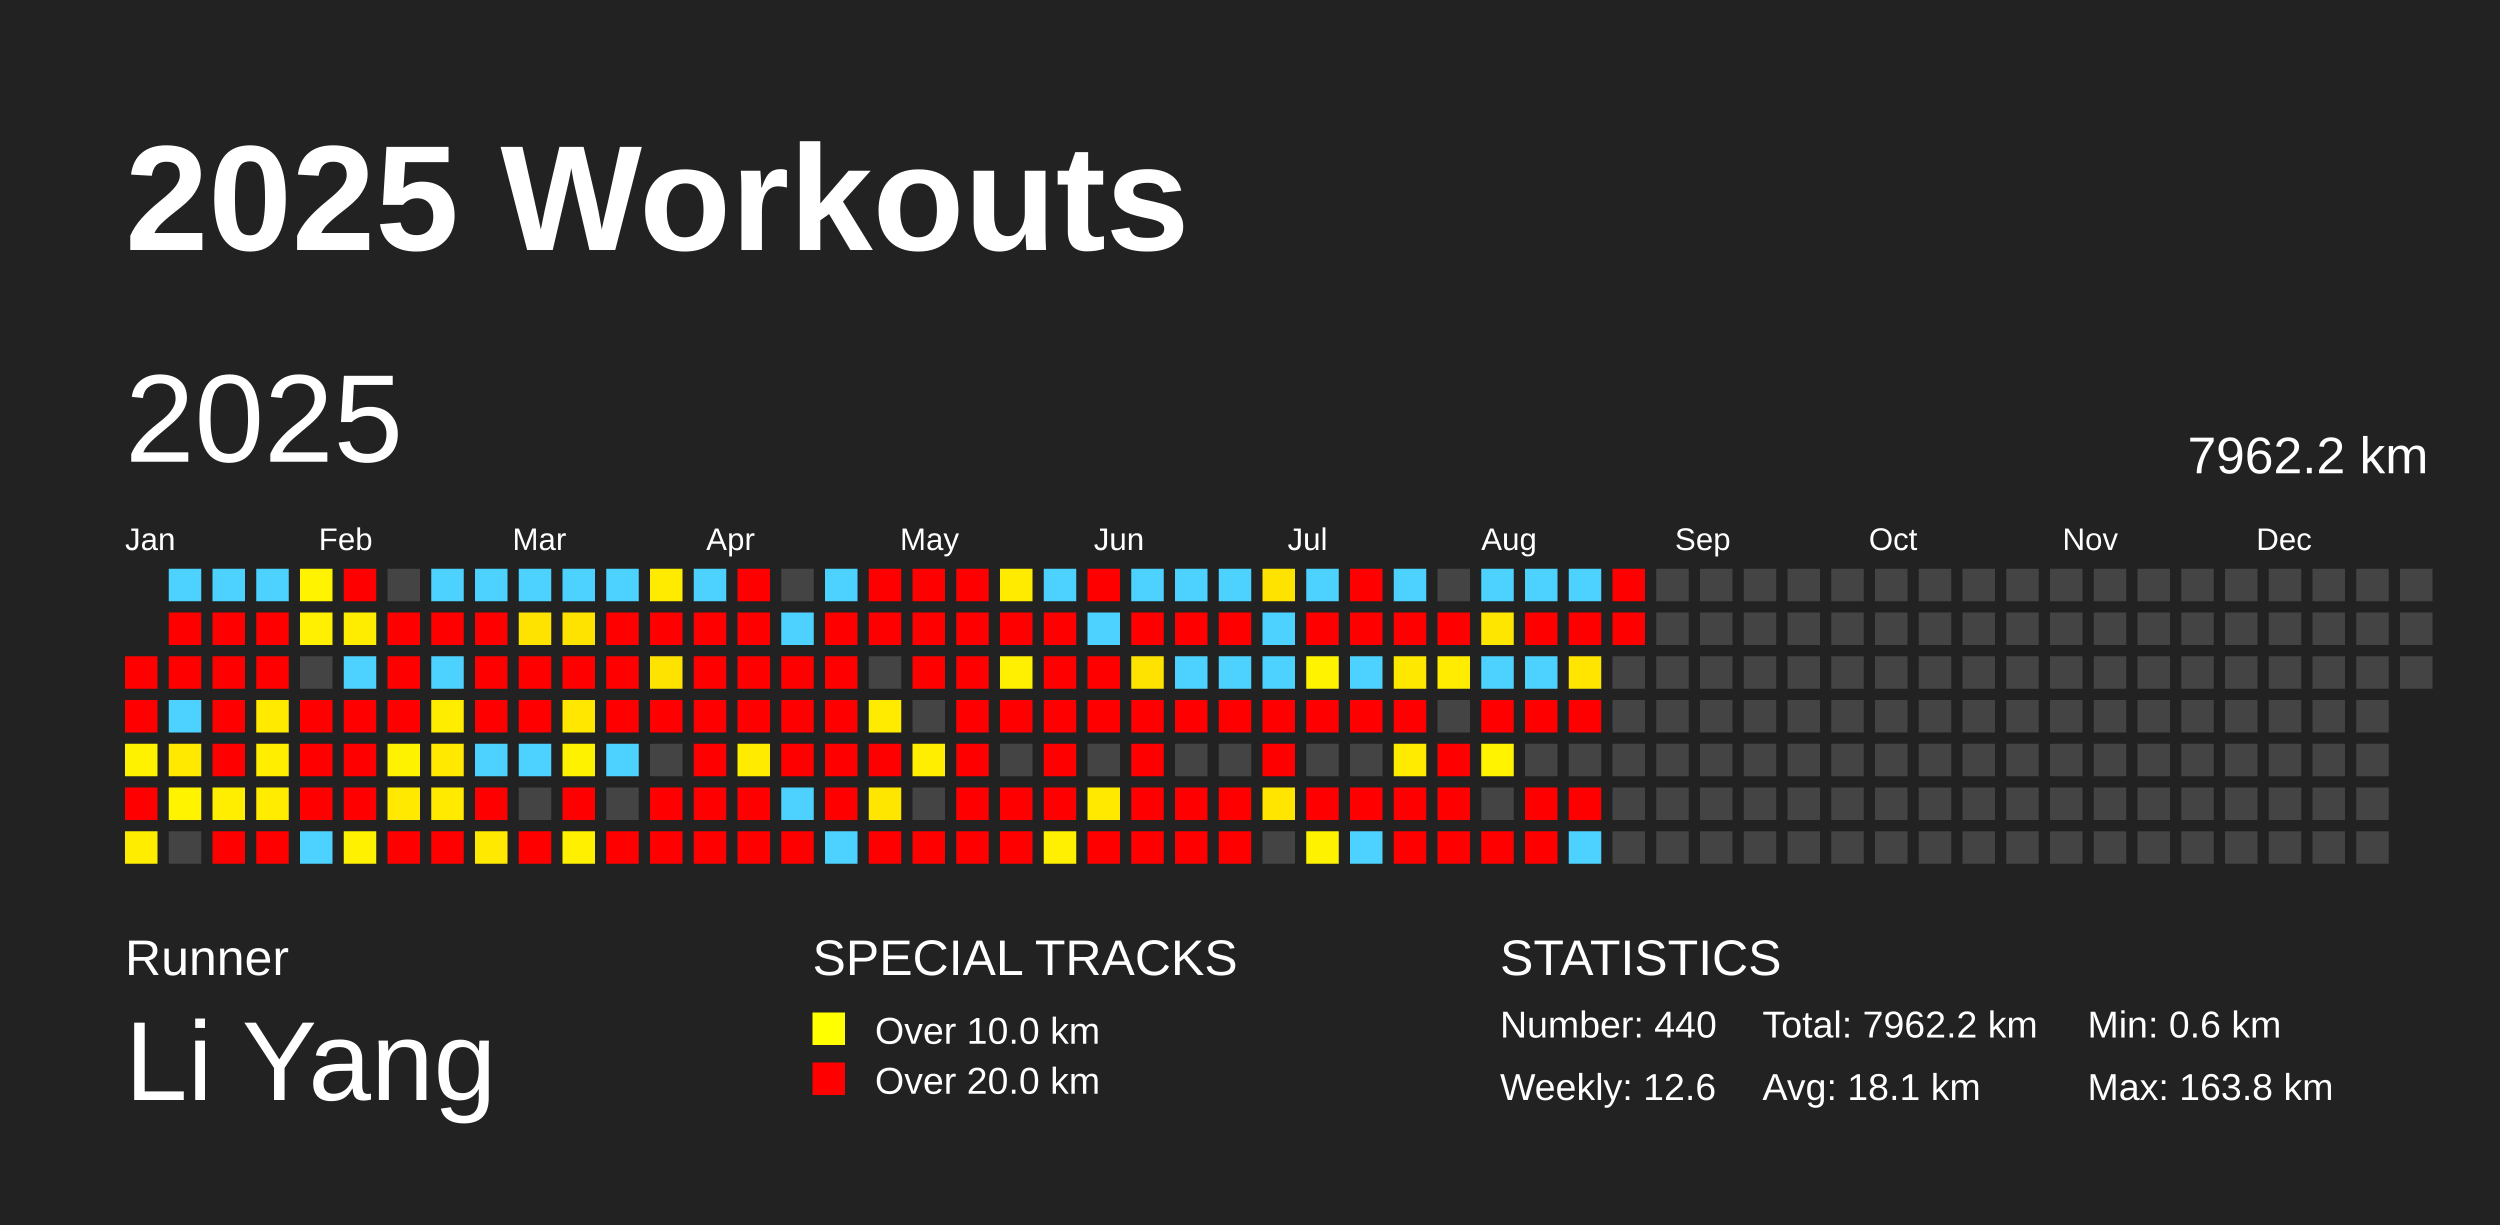
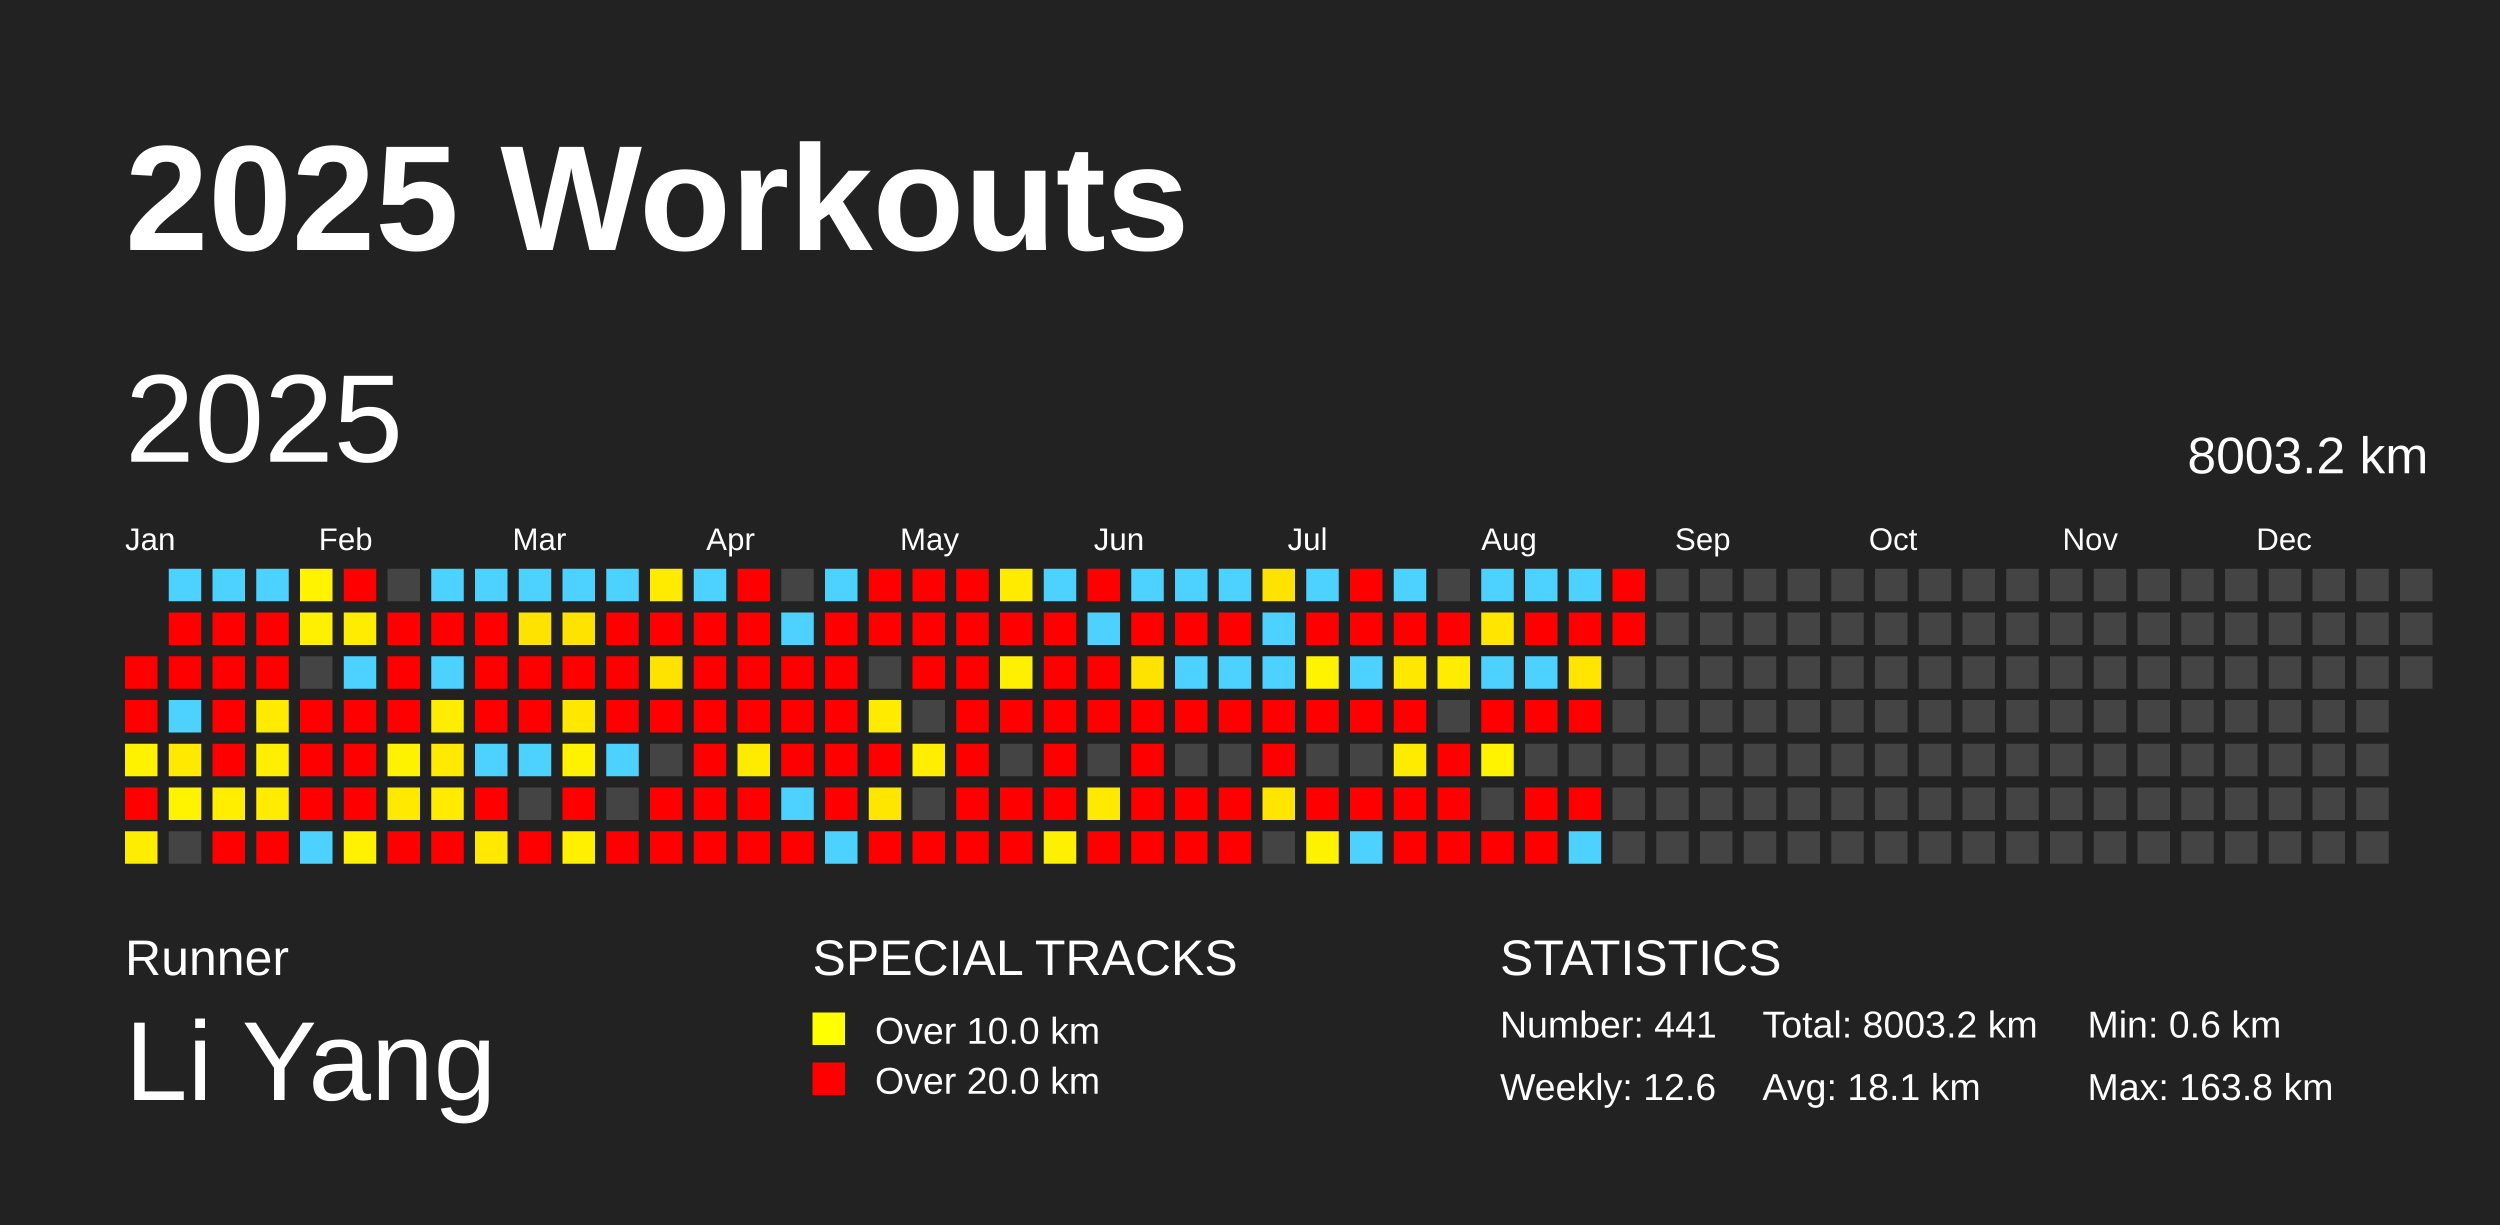
<svg xmlns="http://www.w3.org/2000/svg" baseProfile="full" height="98mm" version="1.1" viewBox="0,0,200,98" width="200mm">
  <defs />
  <rect fill="#222222" height="98" width="200" x="0" y="0" />
  <text fill="#FFFFFF" style="font-size:12px; font-family:Arial; font-weight:bold;" x="10" y="20">2025 Workouts</text>
  <text fill="#FFFFFF" style="font-size:4px; font-family:Arial" x="10" y="78">Runner</text>
  <text fill="#FFFFFF" style="font-size:9px; font-family:Arial" x="10" y="88">Li Yang</text>
  <text fill="#FFFFFF" style="font-size:4px; font-family:Arial" x="65" y="78">SPECIAL TRACKS</text>
  <rect fill="yellow" height="2.6" width="2.6" x="65" y="81" />
  <text fill="#FFFFFF" style="font-size:3px; font-family:Arial" x="70" y="83.5">Over 10.0 km</text>
  <rect fill="red" height="2.6" width="2.6" x="65" y="85" />
  <text fill="#FFFFFF" style="font-size:3px; font-family:Arial" x="70" y="87.5">Over 20.0 km</text>
  <text fill="#FFFFFF" style="font-size:4px; font-family:Arial" x="120" y="78">STATISTICS</text>
-   <text fill="#FFFFFF" style="font-size:3px; font-family:Arial" x="120" y="83">Number: 440</text>
+   <text fill="#FFFFFF" style="font-size:3px; font-family:Arial" x="120" y="83">Number: 441</text>
  <text fill="#FFFFFF" style="font-size:3px; font-family:Arial" x="120" y="88">Weekly: 12.6</text>
-   <text fill="#FFFFFF" style="font-size:3px; font-family:Arial" x="141" y="83">Total: 7962.2 km</text>
+   <text fill="#FFFFFF" style="font-size:3px; font-family:Arial" x="141" y="83">Total: 8003.2 km</text>
  <text fill="#FFFFFF" style="font-size:3px; font-family:Arial" x="141" y="88">Avg: 18.1 km</text>
  <text fill="#FFFFFF" style="font-size:3px; font-family:Arial" x="167" y="83">Min: 0.6 km</text>
  <text fill="#FFFFFF" style="font-size:3px; font-family:Arial" x="167" y="88">Max: 163.8 km</text>
  <text dominant-baseline="hanging" fill="#FFFFFF" style="font-size:10.0px; font-family:Arial;" x="10" y="30">2025</text>
-   <text dominant-baseline="hanging" fill="#FFFFFF" style="font-size:4.125px; font-family:Arial;" x="175" y="35">7962.2 km</text>
+   <text dominant-baseline="hanging" fill="#FFFFFF" style="font-size:4.125px; font-family:Arial;" x="175" y="35">8003.2 km</text>
  <text fill="#FFFFFF" style="font-size:2.5px; font-family:Arial" x="10.0" y="44">Jan</text>
  <text fill="#FFFFFF" style="font-size:2.5px; font-family:Arial" x="25.5" y="44">Feb</text>
  <text fill="#FFFFFF" style="font-size:2.5px; font-family:Arial" x="41.0" y="44">Mar</text>
  <text fill="#FFFFFF" style="font-size:2.5px; font-family:Arial" x="56.5" y="44">Apr</text>
  <text fill="#FFFFFF" style="font-size:2.5px; font-family:Arial" x="72.0" y="44">May</text>
  <text fill="#FFFFFF" style="font-size:2.5px; font-family:Arial" x="87.5" y="44">Jun</text>
  <text fill="#FFFFFF" style="font-size:2.5px; font-family:Arial" x="103.0" y="44">Jul</text>
  <text fill="#FFFFFF" style="font-size:2.5px; font-family:Arial" x="118.5" y="44">Aug</text>
  <text fill="#FFFFFF" style="font-size:2.5px; font-family:Arial" x="134.0" y="44">Sep</text>
  <text fill="#FFFFFF" style="font-size:2.5px; font-family:Arial" x="149.5" y="44">Oct</text>
  <text fill="#FFFFFF" style="font-size:2.5px; font-family:Arial" x="165.0" y="44">Nov</text>
  <text fill="#FFFFFF" style="font-size:2.5px; font-family:Arial" x="180.5" y="44">Dec</text>
  <rect fill="red" height="2.6" width="2.6" x="10.0" y="52.5" />
  <rect fill="red" height="2.6" width="2.6" x="10.0" y="56.0" />
  <rect fill="#fff200" height="2.6" width="2.6" x="10.0" y="59.5" />
  <rect fill="red" height="2.6" width="2.6" x="10.0" y="63.0" />
  <rect fill="#ffed00" height="2.6" width="2.6" x="10.0" y="66.5" />
  <rect fill="#4dd2ff" height="2.6" width="2.6" x="13.5" y="45.5" />
  <rect fill="red" height="2.6" width="2.6" x="13.5" y="49.0" />
  <rect fill="red" height="2.6" width="2.6" x="13.5" y="52.5" />
  <rect fill="#4dd2ff" height="2.6" width="2.6" x="13.5" y="56.0" />
  <rect fill="#ffe900" height="2.6" width="2.6" x="13.5" y="59.5" />
  <rect fill="#fff300" height="2.6" width="2.6" x="13.5" y="63.0" />
  <rect fill="#444444" height="2.6" width="2.6" x="13.5" y="66.5" />
  <rect fill="#4dd2ff" height="2.6" width="2.6" x="17.0" y="45.5" />
  <rect fill="red" height="2.6" width="2.6" x="17.0" y="49.0" />
  <rect fill="red" height="2.6" width="2.6" x="17.0" y="52.5" />
  <rect fill="red" height="2.6" width="2.6" x="17.0" y="56.0" />
  <rect fill="red" height="2.6" width="2.6" x="17.0" y="59.5" />
  <rect fill="#ffee00" height="2.6" width="2.6" x="17.0" y="63.0" />
  <rect fill="red" height="2.6" width="2.6" x="17.0" y="66.5" />
  <rect fill="#4dd2ff" height="2.6" width="2.6" x="20.5" y="45.5" />
  <rect fill="red" height="2.6" width="2.6" x="20.5" y="49.0" />
  <rect fill="red" height="2.6" width="2.6" x="20.5" y="52.5" />
  <rect fill="#ffea00" height="2.6" width="2.6" x="20.5" y="56.0" />
  <rect fill="#ffee00" height="2.6" width="2.6" x="20.5" y="59.5" />
  <rect fill="#ffec00" height="2.6" width="2.6" x="20.5" y="63.0" />
  <rect fill="red" height="2.6" width="2.6" x="20.5" y="66.5" />
  <rect fill="#fff300" height="2.6" width="2.6" x="24.0" y="45.5" />
  <rect fill="#ffef00" height="2.6" width="2.6" x="24.0" y="49.0" />
  <rect fill="#444444" height="2.6" width="2.6" x="24.0" y="52.5" />
  <rect fill="red" height="2.6" width="2.6" x="24.0" y="56.0" />
  <rect fill="red" height="2.6" width="2.6" x="24.0" y="59.5" />
  <rect fill="red" height="2.6" width="2.6" x="24.0" y="63.0" />
  <rect fill="#4dd2ff" height="2.6" width="2.6" x="24.0" y="66.5" />
  <rect fill="red" height="2.6" width="2.6" x="27.5" y="45.5" />
  <rect fill="#ffed00" height="2.6" width="2.6" x="27.5" y="49.0" />
  <rect fill="#4dd2ff" height="2.6" width="2.6" x="27.5" y="52.5" />
  <rect fill="red" height="2.6" width="2.6" x="27.5" y="56.0" />
  <rect fill="red" height="2.6" width="2.6" x="27.5" y="59.5" />
  <rect fill="red" height="2.6" width="2.6" x="27.5" y="63.0" />
  <rect fill="#fff100" height="2.6" width="2.6" x="27.5" y="66.5" />
  <rect fill="#444444" height="2.6" width="2.6" x="31.0" y="45.5" />
  <rect fill="red" height="2.6" width="2.6" x="31.0" y="49.0" />
  <rect fill="red" height="2.6" width="2.6" x="31.0" y="52.5" />
  <rect fill="red" height="2.6" width="2.6" x="31.0" y="56.0" />
  <rect fill="#fff200" height="2.6" width="2.6" x="31.0" y="59.5" />
  <rect fill="#ffe900" height="2.6" width="2.6" x="31.0" y="63.0" />
  <rect fill="red" height="2.6" width="2.6" x="31.0" y="66.5" />
  <rect fill="#4dd2ff" height="2.6" width="2.6" x="34.5" y="45.5" />
  <rect fill="red" height="2.6" width="2.6" x="34.5" y="49.0" />
  <rect fill="#4dd2ff" height="2.6" width="2.6" x="34.5" y="52.5" />
  <rect fill="#ffed00" height="2.6" width="2.6" x="34.5" y="56.0" />
  <rect fill="#ffe900" height="2.6" width="2.6" x="34.5" y="59.5" />
  <rect fill="#ffea00" height="2.6" width="2.6" x="34.5" y="63.0" />
  <rect fill="red" height="2.6" width="2.6" x="34.5" y="66.5" />
  <rect fill="#4dd2ff" height="2.6" width="2.6" x="38.0" y="45.5" />
  <rect fill="red" height="2.6" width="2.6" x="38.0" y="49.0" />
  <rect fill="red" height="2.6" width="2.6" x="38.0" y="52.5" />
  <rect fill="red" height="2.6" width="2.6" x="38.0" y="56.0" />
  <rect fill="#4dd2ff" height="2.6" width="2.6" x="38.0" y="59.5" />
  <rect fill="red" height="2.6" width="2.6" x="38.0" y="63.0" />
  <rect fill="#ffe900" height="2.6" width="2.6" x="38.0" y="66.5" />
  <rect fill="#4dd2ff" height="2.6" width="2.6" x="41.5" y="45.5" />
  <rect fill="#ffe300" height="2.6" width="2.6" x="41.5" y="49.0" />
  <rect fill="red" height="2.6" width="2.6" x="41.5" y="52.5" />
  <rect fill="red" height="2.6" width="2.6" x="41.5" y="56.0" />
  <rect fill="#4dd2ff" height="2.6" width="2.6" x="41.5" y="59.5" />
  <rect fill="#444444" height="2.6" width="2.6" x="41.5" y="63.0" />
  <rect fill="red" height="2.6" width="2.6" x="41.5" y="66.5" />
  <rect fill="#4dd2ff" height="2.6" width="2.6" x="45.0" y="45.5" />
  <rect fill="#ffe300" height="2.6" width="2.6" x="45.0" y="49.0" />
  <rect fill="red" height="2.6" width="2.6" x="45.0" y="52.5" />
  <rect fill="#ffe700" height="2.6" width="2.6" x="45.0" y="56.0" />
  <rect fill="#fff200" height="2.6" width="2.6" x="45.0" y="59.5" />
  <rect fill="red" height="2.6" width="2.6" x="45.0" y="63.0" />
  <rect fill="#fff000" height="2.6" width="2.6" x="45.0" y="66.5" />
  <rect fill="#4dd2ff" height="2.6" width="2.6" x="48.5" y="45.5" />
  <rect fill="red" height="2.6" width="2.6" x="48.5" y="49.0" />
  <rect fill="red" height="2.6" width="2.6" x="48.5" y="52.5" />
  <rect fill="red" height="2.6" width="2.6" x="48.5" y="56.0" />
  <rect fill="#4dd2ff" height="2.6" width="2.6" x="48.5" y="59.5" />
  <rect fill="#444444" height="2.6" width="2.6" x="48.5" y="63.0" />
  <rect fill="red" height="2.6" width="2.6" x="48.5" y="66.5" />
  <rect fill="#ffeb00" height="2.6" width="2.6" x="52.0" y="45.5" />
  <rect fill="red" height="2.6" width="2.6" x="52.0" y="49.0" />
  <rect fill="#ffe300" height="2.6" width="2.6" x="52.0" y="52.5" />
  <rect fill="red" height="2.6" width="2.6" x="52.0" y="56.0" />
  <rect fill="#444444" height="2.6" width="2.6" x="52.0" y="59.5" />
  <rect fill="red" height="2.6" width="2.6" x="52.0" y="63.0" />
  <rect fill="red" height="2.6" width="2.6" x="52.0" y="66.5" />
  <rect fill="#4dd2ff" height="2.6" width="2.6" x="55.5" y="45.5" />
  <rect fill="red" height="2.6" width="2.6" x="55.5" y="49.0" />
  <rect fill="red" height="2.6" width="2.6" x="55.5" y="52.5" />
  <rect fill="red" height="2.6" width="2.6" x="55.5" y="56.0" />
  <rect fill="red" height="2.6" width="2.6" x="55.5" y="59.5" />
  <rect fill="red" height="2.6" width="2.6" x="55.5" y="63.0" />
  <rect fill="red" height="2.6" width="2.6" x="55.5" y="66.5" />
  <rect fill="red" height="2.6" width="2.6" x="59.0" y="45.5" />
  <rect fill="red" height="2.6" width="2.6" x="59.0" y="49.0" />
  <rect fill="red" height="2.6" width="2.6" x="59.0" y="52.5" />
  <rect fill="red" height="2.6" width="2.6" x="59.0" y="56.0" />
  <rect fill="#ffeb00" height="2.6" width="2.6" x="59.0" y="59.5" />
  <rect fill="red" height="2.6" width="2.6" x="59.0" y="63.0" />
  <rect fill="red" height="2.6" width="2.6" x="59.0" y="66.5" />
  <rect fill="#444444" height="2.6" width="2.6" x="62.5" y="45.5" />
  <rect fill="#4dd2ff" height="2.6" width="2.6" x="62.5" y="49.0" />
  <rect fill="red" height="2.6" width="2.6" x="62.5" y="52.5" />
  <rect fill="red" height="2.6" width="2.6" x="62.5" y="56.0" />
  <rect fill="red" height="2.6" width="2.6" x="62.5" y="59.5" />
  <rect fill="#4dd2ff" height="2.6" width="2.6" x="62.5" y="63.0" />
  <rect fill="red" height="2.6" width="2.6" x="62.5" y="66.5" />
  <rect fill="#4dd2ff" height="2.6" width="2.6" x="66.0" y="45.5" />
  <rect fill="red" height="2.6" width="2.6" x="66.0" y="49.0" />
  <rect fill="red" height="2.6" width="2.6" x="66.0" y="52.5" />
  <rect fill="red" height="2.6" width="2.6" x="66.0" y="56.0" />
  <rect fill="red" height="2.6" width="2.6" x="66.0" y="59.5" />
  <rect fill="red" height="2.6" width="2.6" x="66.0" y="63.0" />
  <rect fill="#4dd2ff" height="2.6" width="2.6" x="66.0" y="66.5" />
  <rect fill="red" height="2.6" width="2.6" x="69.5" y="45.5" />
  <rect fill="red" height="2.6" width="2.6" x="69.5" y="49.0" />
  <rect fill="#444444" height="2.6" width="2.6" x="69.5" y="52.5" />
  <rect fill="#ffeb00" height="2.6" width="2.6" x="69.5" y="56.0" />
  <rect fill="red" height="2.6" width="2.6" x="69.5" y="59.5" />
  <rect fill="#ffe600" height="2.6" width="2.6" x="69.5" y="63.0" />
  <rect fill="red" height="2.6" width="2.6" x="69.5" y="66.5" />
  <rect fill="red" height="2.6" width="2.6" x="73.0" y="45.5" />
  <rect fill="red" height="2.6" width="2.6" x="73.0" y="49.0" />
  <rect fill="red" height="2.6" width="2.6" x="73.0" y="52.5" />
  <rect fill="#444444" height="2.6" width="2.6" x="73.0" y="56.0" />
  <rect fill="#ffee00" height="2.6" width="2.6" x="73.0" y="59.5" />
  <rect fill="#444444" height="2.6" width="2.6" x="73.0" y="63.0" />
  <rect fill="red" height="2.6" width="2.6" x="73.0" y="66.5" />
  <rect fill="red" height="2.6" width="2.6" x="76.5" y="45.5" />
  <rect fill="red" height="2.6" width="2.6" x="76.5" y="49.0" />
  <rect fill="red" height="2.6" width="2.6" x="76.5" y="52.5" />
  <rect fill="red" height="2.6" width="2.6" x="76.5" y="56.0" />
  <rect fill="red" height="2.6" width="2.6" x="76.5" y="59.5" />
  <rect fill="red" height="2.6" width="2.6" x="76.5" y="63.0" />
  <rect fill="red" height="2.6" width="2.6" x="76.5" y="66.5" />
  <rect fill="#ffeb00" height="2.6" width="2.6" x="80.0" y="45.5" />
  <rect fill="red" height="2.6" width="2.6" x="80.0" y="49.0" />
  <rect fill="#ffef00" height="2.6" width="2.6" x="80.0" y="52.5" />
  <rect fill="red" height="2.6" width="2.6" x="80.0" y="56.0" />
  <rect fill="#444444" height="2.6" width="2.6" x="80.0" y="59.5" />
  <rect fill="red" height="2.6" width="2.6" x="80.0" y="63.0" />
  <rect fill="red" height="2.6" width="2.6" x="80.0" y="66.5" />
  <rect fill="#4dd2ff" height="2.6" width="2.6" x="83.5" y="45.5" />
  <rect fill="red" height="2.6" width="2.6" x="83.5" y="49.0" />
  <rect fill="red" height="2.6" width="2.6" x="83.5" y="52.5" />
  <rect fill="red" height="2.6" width="2.6" x="83.5" y="56.0" />
  <rect fill="red" height="2.6" width="2.6" x="83.5" y="59.5" />
  <rect fill="red" height="2.6" width="2.6" x="83.5" y="63.0" />
  <rect fill="#ffef00" height="2.6" width="2.6" x="83.5" y="66.5" />
  <rect fill="red" height="2.6" width="2.6" x="87.0" y="45.5" />
  <rect fill="#4dd2ff" height="2.6" width="2.6" x="87.0" y="49.0" />
  <rect fill="red" height="2.6" width="2.6" x="87.0" y="52.5" />
  <rect fill="red" height="2.6" width="2.6" x="87.0" y="56.0" />
  <rect fill="#444444" height="2.6" width="2.6" x="87.0" y="59.5" />
  <rect fill="#ffe900" height="2.6" width="2.6" x="87.0" y="63.0" />
  <rect fill="red" height="2.6" width="2.6" x="87.0" y="66.5" />
  <rect fill="#4dd2ff" height="2.6" width="2.6" x="90.5" y="45.5" />
  <rect fill="red" height="2.6" width="2.6" x="90.5" y="49.0" />
  <rect fill="#ffe300" height="2.6" width="2.6" x="90.5" y="52.5" />
  <rect fill="red" height="2.6" width="2.6" x="90.5" y="56.0" />
  <rect fill="red" height="2.6" width="2.6" x="90.5" y="59.5" />
  <rect fill="red" height="2.6" width="2.6" x="90.5" y="63.0" />
  <rect fill="red" height="2.6" width="2.6" x="90.5" y="66.5" />
  <rect fill="#4dd2ff" height="2.6" width="2.6" x="94.0" y="45.5" />
  <rect fill="red" height="2.6" width="2.6" x="94.0" y="49.0" />
  <rect fill="#4dd2ff" height="2.6" width="2.6" x="94.0" y="52.5" />
  <rect fill="red" height="2.6" width="2.6" x="94.0" y="56.0" />
  <rect fill="#444444" height="2.6" width="2.6" x="94.0" y="59.5" />
  <rect fill="red" height="2.6" width="2.6" x="94.0" y="63.0" />
  <rect fill="red" height="2.6" width="2.6" x="94.0" y="66.5" />
  <rect fill="#4dd2ff" height="2.6" width="2.6" x="97.5" y="45.5" />
  <rect fill="red" height="2.6" width="2.6" x="97.5" y="49.0" />
  <rect fill="#4dd2ff" height="2.6" width="2.6" x="97.5" y="52.5" />
  <rect fill="red" height="2.6" width="2.6" x="97.5" y="56.0" />
  <rect fill="#444444" height="2.6" width="2.6" x="97.5" y="59.5" />
  <rect fill="red" height="2.6" width="2.6" x="97.5" y="63.0" />
  <rect fill="red" height="2.6" width="2.6" x="97.5" y="66.5" />
  <rect fill="#ffe300" height="2.6" width="2.6" x="101.0" y="45.5" />
  <rect fill="#4dd2ff" height="2.6" width="2.6" x="101.0" y="49.0" />
  <rect fill="#4dd2ff" height="2.6" width="2.6" x="101.0" y="52.5" />
  <rect fill="red" height="2.6" width="2.6" x="101.0" y="56.0" />
  <rect fill="red" height="2.6" width="2.6" x="101.0" y="59.5" />
  <rect fill="#ffe500" height="2.6" width="2.6" x="101.0" y="63.0" />
  <rect fill="#444444" height="2.6" width="2.6" x="101.0" y="66.5" />
  <rect fill="#4dd2ff" height="2.6" width="2.6" x="104.5" y="45.5" />
  <rect fill="red" height="2.6" width="2.6" x="104.5" y="49.0" />
  <rect fill="#fff300" height="2.6" width="2.6" x="104.5" y="52.5" />
  <rect fill="red" height="2.6" width="2.6" x="104.5" y="56.0" />
  <rect fill="#444444" height="2.6" width="2.6" x="104.5" y="59.5" />
  <rect fill="red" height="2.6" width="2.6" x="104.5" y="63.0" />
  <rect fill="#fff200" height="2.6" width="2.6" x="104.5" y="66.5" />
  <rect fill="red" height="2.6" width="2.6" x="108.0" y="45.5" />
  <rect fill="red" height="2.6" width="2.6" x="108.0" y="49.0" />
  <rect fill="#4dd2ff" height="2.6" width="2.6" x="108.0" y="52.5" />
  <rect fill="red" height="2.6" width="2.6" x="108.0" y="56.0" />
  <rect fill="#444444" height="2.6" width="2.6" x="108.0" y="59.5" />
  <rect fill="red" height="2.6" width="2.6" x="108.0" y="63.0" />
  <rect fill="#4dd2ff" height="2.6" width="2.6" x="108.0" y="66.5" />
  <rect fill="#4dd2ff" height="2.6" width="2.6" x="111.5" y="45.5" />
  <rect fill="red" height="2.6" width="2.6" x="111.5" y="49.0" />
  <rect fill="#ffe800" height="2.6" width="2.6" x="111.5" y="52.5" />
  <rect fill="red" height="2.6" width="2.6" x="111.5" y="56.0" />
  <rect fill="#ffeb00" height="2.6" width="2.6" x="111.5" y="59.5" />
  <rect fill="red" height="2.6" width="2.6" x="111.5" y="63.0" />
  <rect fill="red" height="2.6" width="2.6" x="111.5" y="66.5" />
  <rect fill="#444444" height="2.6" width="2.6" x="115.0" y="45.5" />
  <rect fill="red" height="2.6" width="2.6" x="115.0" y="49.0" />
  <rect fill="#ffec00" height="2.6" width="2.6" x="115.0" y="52.5" />
  <rect fill="#444444" height="2.6" width="2.6" x="115.0" y="56.0" />
  <rect fill="red" height="2.6" width="2.6" x="115.0" y="59.5" />
  <rect fill="red" height="2.6" width="2.6" x="115.0" y="63.0" />
  <rect fill="red" height="2.6" width="2.6" x="115.0" y="66.5" />
  <rect fill="#4dd2ff" height="2.6" width="2.6" x="118.5" y="45.5" />
  <rect fill="#ffe600" height="2.6" width="2.6" x="118.5" y="49.0" />
  <rect fill="#4dd2ff" height="2.6" width="2.6" x="118.5" y="52.5" />
  <rect fill="red" height="2.6" width="2.6" x="118.5" y="56.0" />
  <rect fill="#fff300" height="2.6" width="2.6" x="118.5" y="59.5" />
  <rect fill="#444444" height="2.6" width="2.6" x="118.5" y="63.0" />
  <rect fill="red" height="2.6" width="2.6" x="118.5" y="66.5" />
  <rect fill="#4dd2ff" height="2.6" width="2.6" x="122.0" y="45.5" />
  <rect fill="red" height="2.6" width="2.6" x="122.0" y="49.0" />
  <rect fill="#4dd2ff" height="2.6" width="2.6" x="122.0" y="52.5" />
  <rect fill="red" height="2.6" width="2.6" x="122.0" y="56.0" />
  <rect fill="#444444" height="2.6" width="2.6" x="122.0" y="59.5" />
  <rect fill="red" height="2.6" width="2.6" x="122.0" y="63.0" />
  <rect fill="red" height="2.6" width="2.6" x="122.0" y="66.5" />
  <rect fill="#4dd2ff" height="2.6" width="2.6" x="125.5" y="45.5" />
  <rect fill="red" height="2.6" width="2.6" x="125.5" y="49.0" />
  <rect fill="#ffe500" height="2.6" width="2.6" x="125.5" y="52.5" />
  <rect fill="red" height="2.6" width="2.6" x="125.5" y="56.0" />
  <rect fill="#444444" height="2.6" width="2.6" x="125.5" y="59.5" />
  <rect fill="red" height="2.6" width="2.6" x="125.5" y="63.0" />
  <rect fill="#4dd2ff" height="2.6" width="2.6" x="125.5" y="66.5" />
  <rect fill="red" height="2.6" width="2.6" x="129.0" y="45.5" />
  <rect fill="red" height="2.6" width="2.6" x="129.0" y="49.0" />
  <rect fill="#444444" height="2.6" width="2.6" x="129.0" y="52.5" />
  <rect fill="#444444" height="2.6" width="2.6" x="129.0" y="56.0" />
  <rect fill="#444444" height="2.6" width="2.6" x="129.0" y="59.5" />
  <rect fill="#444444" height="2.6" width="2.6" x="129.0" y="63.0" />
  <rect fill="#444444" height="2.6" width="2.6" x="129.0" y="66.5" />
  <rect fill="#444444" height="2.6" width="2.6" x="132.5" y="45.5" />
  <rect fill="#444444" height="2.6" width="2.6" x="132.5" y="49.0" />
  <rect fill="#444444" height="2.6" width="2.6" x="132.5" y="52.5" />
  <rect fill="#444444" height="2.6" width="2.6" x="132.5" y="56.0" />
  <rect fill="#444444" height="2.6" width="2.6" x="132.5" y="59.5" />
  <rect fill="#444444" height="2.6" width="2.6" x="132.5" y="63.0" />
  <rect fill="#444444" height="2.6" width="2.6" x="132.5" y="66.5" />
  <rect fill="#444444" height="2.6" width="2.6" x="136.0" y="45.5" />
  <rect fill="#444444" height="2.6" width="2.6" x="136.0" y="49.0" />
  <rect fill="#444444" height="2.6" width="2.6" x="136.0" y="52.5" />
  <rect fill="#444444" height="2.6" width="2.6" x="136.0" y="56.0" />
  <rect fill="#444444" height="2.6" width="2.6" x="136.0" y="59.5" />
  <rect fill="#444444" height="2.6" width="2.6" x="136.0" y="63.0" />
  <rect fill="#444444" height="2.6" width="2.6" x="136.0" y="66.5" />
  <rect fill="#444444" height="2.6" width="2.6" x="139.5" y="45.5" />
  <rect fill="#444444" height="2.6" width="2.6" x="139.5" y="49.0" />
  <rect fill="#444444" height="2.6" width="2.6" x="139.5" y="52.5" />
  <rect fill="#444444" height="2.6" width="2.6" x="139.5" y="56.0" />
  <rect fill="#444444" height="2.6" width="2.6" x="139.5" y="59.5" />
  <rect fill="#444444" height="2.6" width="2.6" x="139.5" y="63.0" />
  <rect fill="#444444" height="2.6" width="2.6" x="139.5" y="66.5" />
  <rect fill="#444444" height="2.6" width="2.6" x="143.0" y="45.5" />
  <rect fill="#444444" height="2.6" width="2.6" x="143.0" y="49.0" />
  <rect fill="#444444" height="2.6" width="2.6" x="143.0" y="52.5" />
  <rect fill="#444444" height="2.6" width="2.6" x="143.0" y="56.0" />
  <rect fill="#444444" height="2.6" width="2.6" x="143.0" y="59.5" />
  <rect fill="#444444" height="2.6" width="2.6" x="143.0" y="63.0" />
  <rect fill="#444444" height="2.6" width="2.6" x="143.0" y="66.5" />
  <rect fill="#444444" height="2.6" width="2.6" x="146.5" y="45.5" />
  <rect fill="#444444" height="2.6" width="2.6" x="146.5" y="49.0" />
  <rect fill="#444444" height="2.6" width="2.6" x="146.5" y="52.5" />
  <rect fill="#444444" height="2.6" width="2.6" x="146.5" y="56.0" />
  <rect fill="#444444" height="2.6" width="2.6" x="146.5" y="59.5" />
  <rect fill="#444444" height="2.6" width="2.6" x="146.5" y="63.0" />
  <rect fill="#444444" height="2.6" width="2.6" x="146.5" y="66.5" />
  <rect fill="#444444" height="2.6" width="2.6" x="150.0" y="45.5" />
  <rect fill="#444444" height="2.6" width="2.6" x="150.0" y="49.0" />
  <rect fill="#444444" height="2.6" width="2.6" x="150.0" y="52.5" />
  <rect fill="#444444" height="2.6" width="2.6" x="150.0" y="56.0" />
  <rect fill="#444444" height="2.6" width="2.6" x="150.0" y="59.5" />
  <rect fill="#444444" height="2.6" width="2.6" x="150.0" y="63.0" />
  <rect fill="#444444" height="2.6" width="2.6" x="150.0" y="66.5" />
  <rect fill="#444444" height="2.6" width="2.6" x="153.5" y="45.5" />
  <rect fill="#444444" height="2.6" width="2.6" x="153.5" y="49.0" />
  <rect fill="#444444" height="2.6" width="2.6" x="153.5" y="52.5" />
  <rect fill="#444444" height="2.6" width="2.6" x="153.5" y="56.0" />
  <rect fill="#444444" height="2.6" width="2.6" x="153.5" y="59.5" />
  <rect fill="#444444" height="2.6" width="2.6" x="153.5" y="63.0" />
  <rect fill="#444444" height="2.6" width="2.6" x="153.5" y="66.5" />
  <rect fill="#444444" height="2.6" width="2.6" x="157.0" y="45.5" />
  <rect fill="#444444" height="2.6" width="2.6" x="157.0" y="49.0" />
  <rect fill="#444444" height="2.6" width="2.6" x="157.0" y="52.5" />
  <rect fill="#444444" height="2.6" width="2.6" x="157.0" y="56.0" />
  <rect fill="#444444" height="2.6" width="2.6" x="157.0" y="59.5" />
  <rect fill="#444444" height="2.6" width="2.6" x="157.0" y="63.0" />
  <rect fill="#444444" height="2.6" width="2.6" x="157.0" y="66.5" />
  <rect fill="#444444" height="2.6" width="2.6" x="160.5" y="45.5" />
  <rect fill="#444444" height="2.6" width="2.6" x="160.5" y="49.0" />
  <rect fill="#444444" height="2.6" width="2.6" x="160.5" y="52.5" />
  <rect fill="#444444" height="2.6" width="2.6" x="160.5" y="56.0" />
  <rect fill="#444444" height="2.6" width="2.6" x="160.5" y="59.5" />
  <rect fill="#444444" height="2.6" width="2.6" x="160.5" y="63.0" />
  <rect fill="#444444" height="2.6" width="2.6" x="160.5" y="66.5" />
  <rect fill="#444444" height="2.6" width="2.6" x="164.0" y="45.5" />
  <rect fill="#444444" height="2.6" width="2.6" x="164.0" y="49.0" />
  <rect fill="#444444" height="2.6" width="2.6" x="164.0" y="52.5" />
  <rect fill="#444444" height="2.6" width="2.6" x="164.0" y="56.0" />
  <rect fill="#444444" height="2.6" width="2.6" x="164.0" y="59.5" />
  <rect fill="#444444" height="2.6" width="2.6" x="164.0" y="63.0" />
  <rect fill="#444444" height="2.6" width="2.6" x="164.0" y="66.5" />
  <rect fill="#444444" height="2.6" width="2.6" x="167.5" y="45.5" />
  <rect fill="#444444" height="2.6" width="2.6" x="167.5" y="49.0" />
  <rect fill="#444444" height="2.6" width="2.6" x="167.5" y="52.5" />
  <rect fill="#444444" height="2.6" width="2.6" x="167.5" y="56.0" />
  <rect fill="#444444" height="2.6" width="2.6" x="167.5" y="59.5" />
  <rect fill="#444444" height="2.6" width="2.6" x="167.5" y="63.0" />
  <rect fill="#444444" height="2.6" width="2.6" x="167.5" y="66.5" />
  <rect fill="#444444" height="2.6" width="2.6" x="171.0" y="45.5" />
  <rect fill="#444444" height="2.6" width="2.6" x="171.0" y="49.0" />
  <rect fill="#444444" height="2.6" width="2.6" x="171.0" y="52.5" />
  <rect fill="#444444" height="2.6" width="2.6" x="171.0" y="56.0" />
  <rect fill="#444444" height="2.6" width="2.6" x="171.0" y="59.5" />
  <rect fill="#444444" height="2.6" width="2.6" x="171.0" y="63.0" />
  <rect fill="#444444" height="2.6" width="2.6" x="171.0" y="66.5" />
  <rect fill="#444444" height="2.6" width="2.6" x="174.5" y="45.5" />
  <rect fill="#444444" height="2.6" width="2.6" x="174.5" y="49.0" />
  <rect fill="#444444" height="2.6" width="2.6" x="174.5" y="52.5" />
  <rect fill="#444444" height="2.6" width="2.6" x="174.5" y="56.0" />
  <rect fill="#444444" height="2.6" width="2.6" x="174.5" y="59.5" />
  <rect fill="#444444" height="2.6" width="2.6" x="174.5" y="63.0" />
  <rect fill="#444444" height="2.6" width="2.6" x="174.5" y="66.5" />
  <rect fill="#444444" height="2.6" width="2.6" x="178.0" y="45.5" />
  <rect fill="#444444" height="2.6" width="2.6" x="178.0" y="49.0" />
  <rect fill="#444444" height="2.6" width="2.6" x="178.0" y="52.5" />
  <rect fill="#444444" height="2.6" width="2.6" x="178.0" y="56.0" />
  <rect fill="#444444" height="2.6" width="2.6" x="178.0" y="59.5" />
  <rect fill="#444444" height="2.6" width="2.6" x="178.0" y="63.0" />
  <rect fill="#444444" height="2.6" width="2.6" x="178.0" y="66.5" />
  <rect fill="#444444" height="2.6" width="2.6" x="181.5" y="45.5" />
  <rect fill="#444444" height="2.6" width="2.6" x="181.5" y="49.0" />
  <rect fill="#444444" height="2.6" width="2.6" x="181.5" y="52.5" />
  <rect fill="#444444" height="2.6" width="2.6" x="181.5" y="56.0" />
  <rect fill="#444444" height="2.6" width="2.6" x="181.5" y="59.5" />
  <rect fill="#444444" height="2.6" width="2.6" x="181.5" y="63.0" />
  <rect fill="#444444" height="2.6" width="2.6" x="181.5" y="66.5" />
  <rect fill="#444444" height="2.6" width="2.6" x="185.0" y="45.5" />
  <rect fill="#444444" height="2.6" width="2.6" x="185.0" y="49.0" />
  <rect fill="#444444" height="2.6" width="2.6" x="185.0" y="52.5" />
  <rect fill="#444444" height="2.6" width="2.6" x="185.0" y="56.0" />
  <rect fill="#444444" height="2.6" width="2.6" x="185.0" y="59.5" />
  <rect fill="#444444" height="2.6" width="2.6" x="185.0" y="63.0" />
  <rect fill="#444444" height="2.6" width="2.6" x="185.0" y="66.5" />
  <rect fill="#444444" height="2.6" width="2.6" x="188.5" y="45.5" />
  <rect fill="#444444" height="2.6" width="2.6" x="188.5" y="49.0" />
  <rect fill="#444444" height="2.6" width="2.6" x="188.5" y="52.5" />
  <rect fill="#444444" height="2.6" width="2.6" x="188.5" y="56.0" />
  <rect fill="#444444" height="2.6" width="2.6" x="188.5" y="59.5" />
  <rect fill="#444444" height="2.6" width="2.6" x="188.5" y="63.0" />
  <rect fill="#444444" height="2.6" width="2.6" x="188.5" y="66.5" />
  <rect fill="#444444" height="2.6" width="2.6" x="192.0" y="45.5" />
  <rect fill="#444444" height="2.6" width="2.6" x="192.0" y="49.0" />
  <rect fill="#444444" height="2.6" width="2.6" x="192.0" y="52.5" />
</svg>
